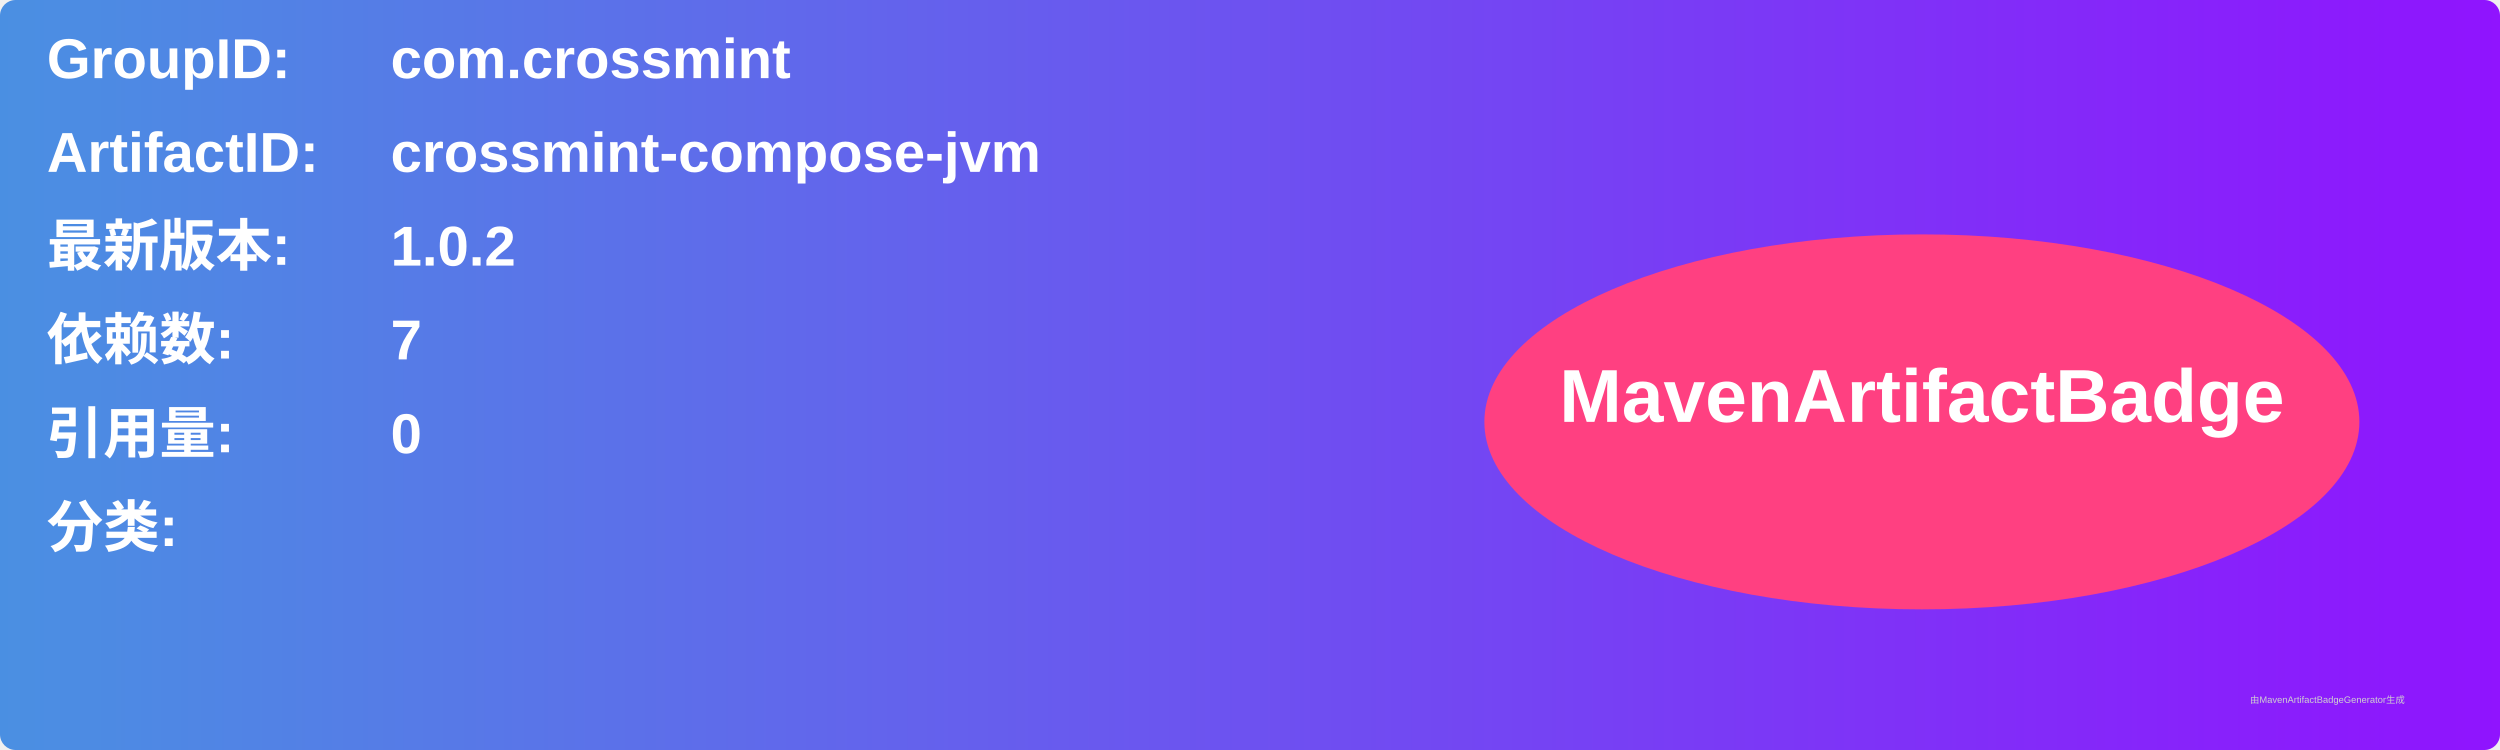
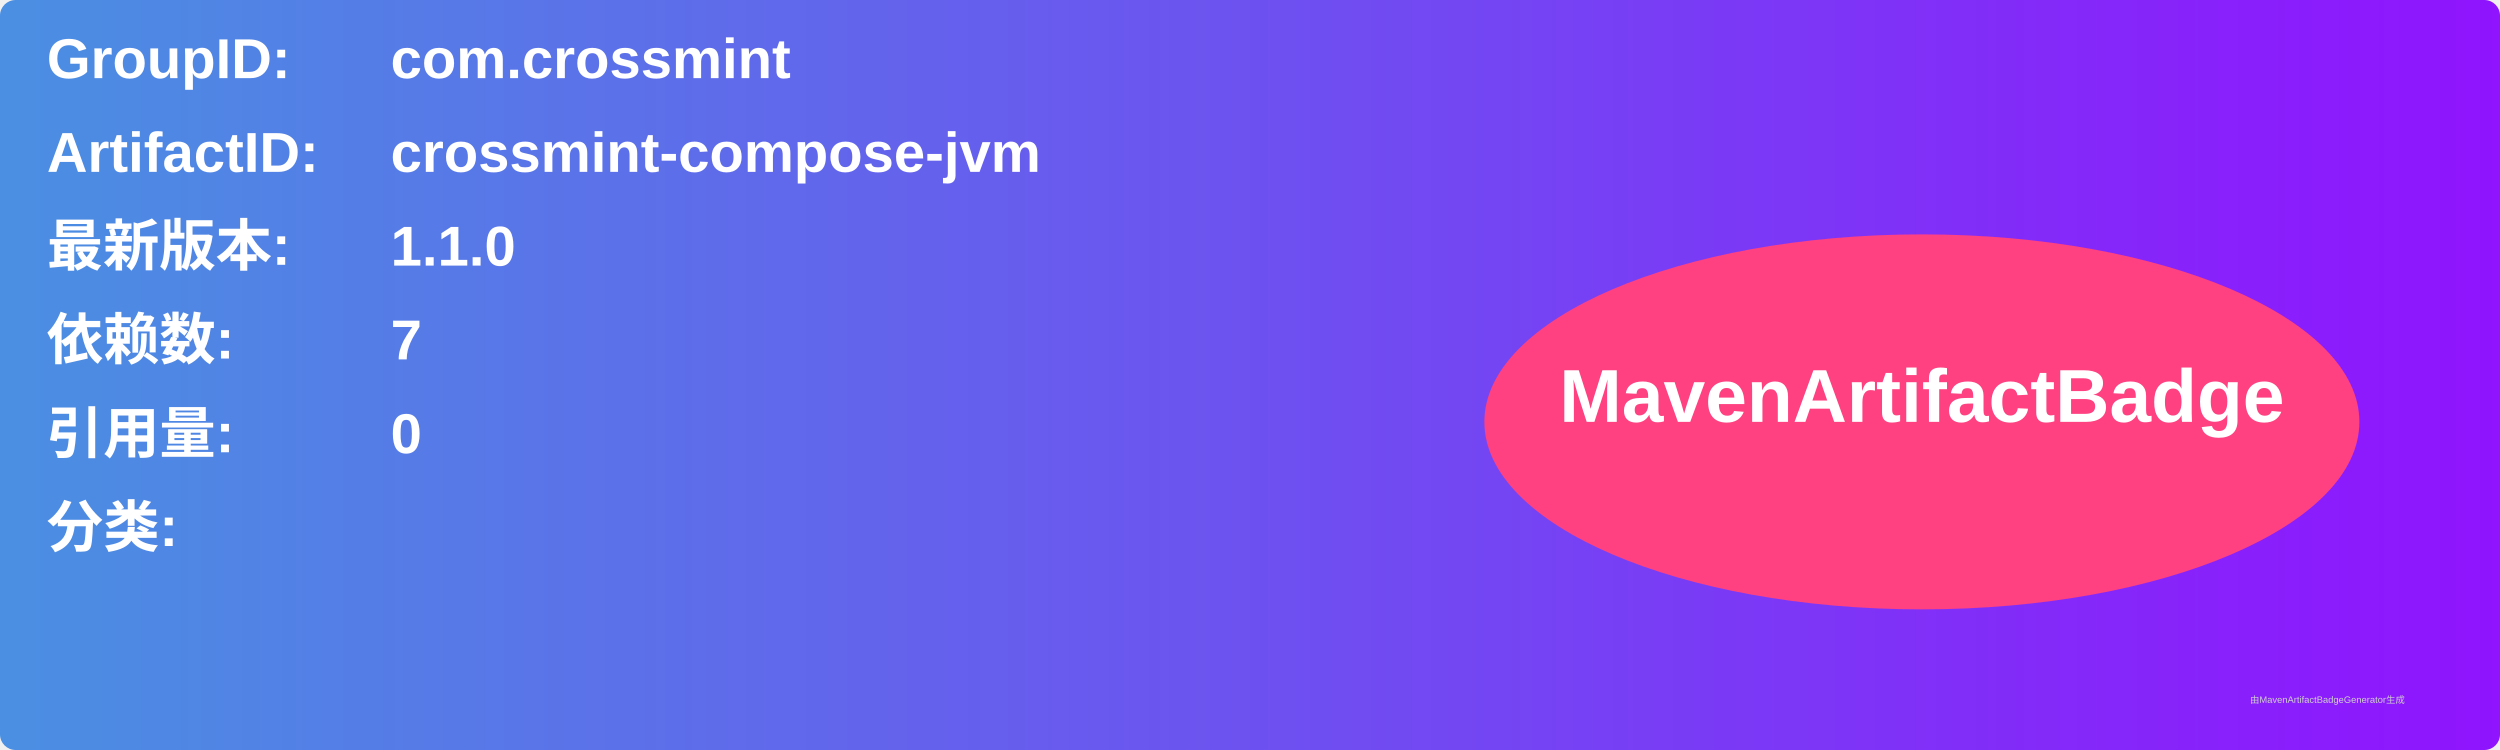
<svg xmlns="http://www.w3.org/2000/svg" width="800" height="240" viewBox="0 0 800 240">
  <linearGradient id="grad" x1="0%" y1="0%" x2="100%" y2="0%">
    <stop offset="0%" stop-color="#4a90e2" />
    <stop offset="100%" stop-color="#9013fe" />
  </linearGradient>
  <rect width="100%" height="100%" rx="5" ry="5" fill="url(#grad)" />
  <g transform="translate(15, 15)">
    <text x="0" y="10" font-family="Arial" font-size="18" fill="white" font-weight="bold" width="260">GroupID:</text>
    <text x="110" y="10" font-family="Arial" font-size="18" fill="white" font-weight="bold" width="460">com.crossmint</text>
    <text x="0" y="40" font-family="Arial" font-size="18" fill="white" font-weight="bold" width="260">ArtifactID:</text>
    <text x="110" y="40" font-family="Arial" font-size="18" fill="white" font-weight="bold" width="460">crossmint-compose-jvm</text>
    <text x="0" y="70" font-family="Arial" font-size="18" fill="white" font-weight="bold">最新版本:</text>
    <text x="110" y="70" font-family="Arial" font-size="18" fill="white" font-weight="bold">
-       <tspan font-weight="bold">1.0.2</tspan>
+       <tspan font-weight="bold">1.1.0</tspan>
    </text>
    <text x="0" y="100" font-family="Arial" font-size="18" fill="white" font-weight="bold">依赖数: </text>
    <text x="110" y="100" font-family="Arial" font-size="18" fill="white">
      <tspan font-weight="bold">7</tspan>
    </text>
    <text x="0" y="130" font-family="Arial" font-size="18" fill="white" font-weight="bold">引用量: </text>
    <text x="110" y="130" font-family="Arial" font-size="18" fill="white">
      <tspan font-weight="bold">0</tspan>
    </text>
    <text x="0" y="160" font-family="Arial" font-size="18" fill="white" font-weight="bold">分类:</text>
    <text x="10" y="190" font-family="Arial" font-size="10" fill="white">
      <tspan font-weight="bold" />
    </text>
    <ellipse cx="600" cy="120" rx="140" ry="60" fill="#ff4081" />
    <text x="600" y="120" text-anchor="middle" font-family="Arial" font-size="24" fill="white" font-weight="bold">MavenArtifactBadge</text>
  </g>
  <text x="720" y="225" font-family="Arial" font-size="3" fill="#d0d0d0">由MavenArtifactBadgeGenerator生成</text>
</svg>
